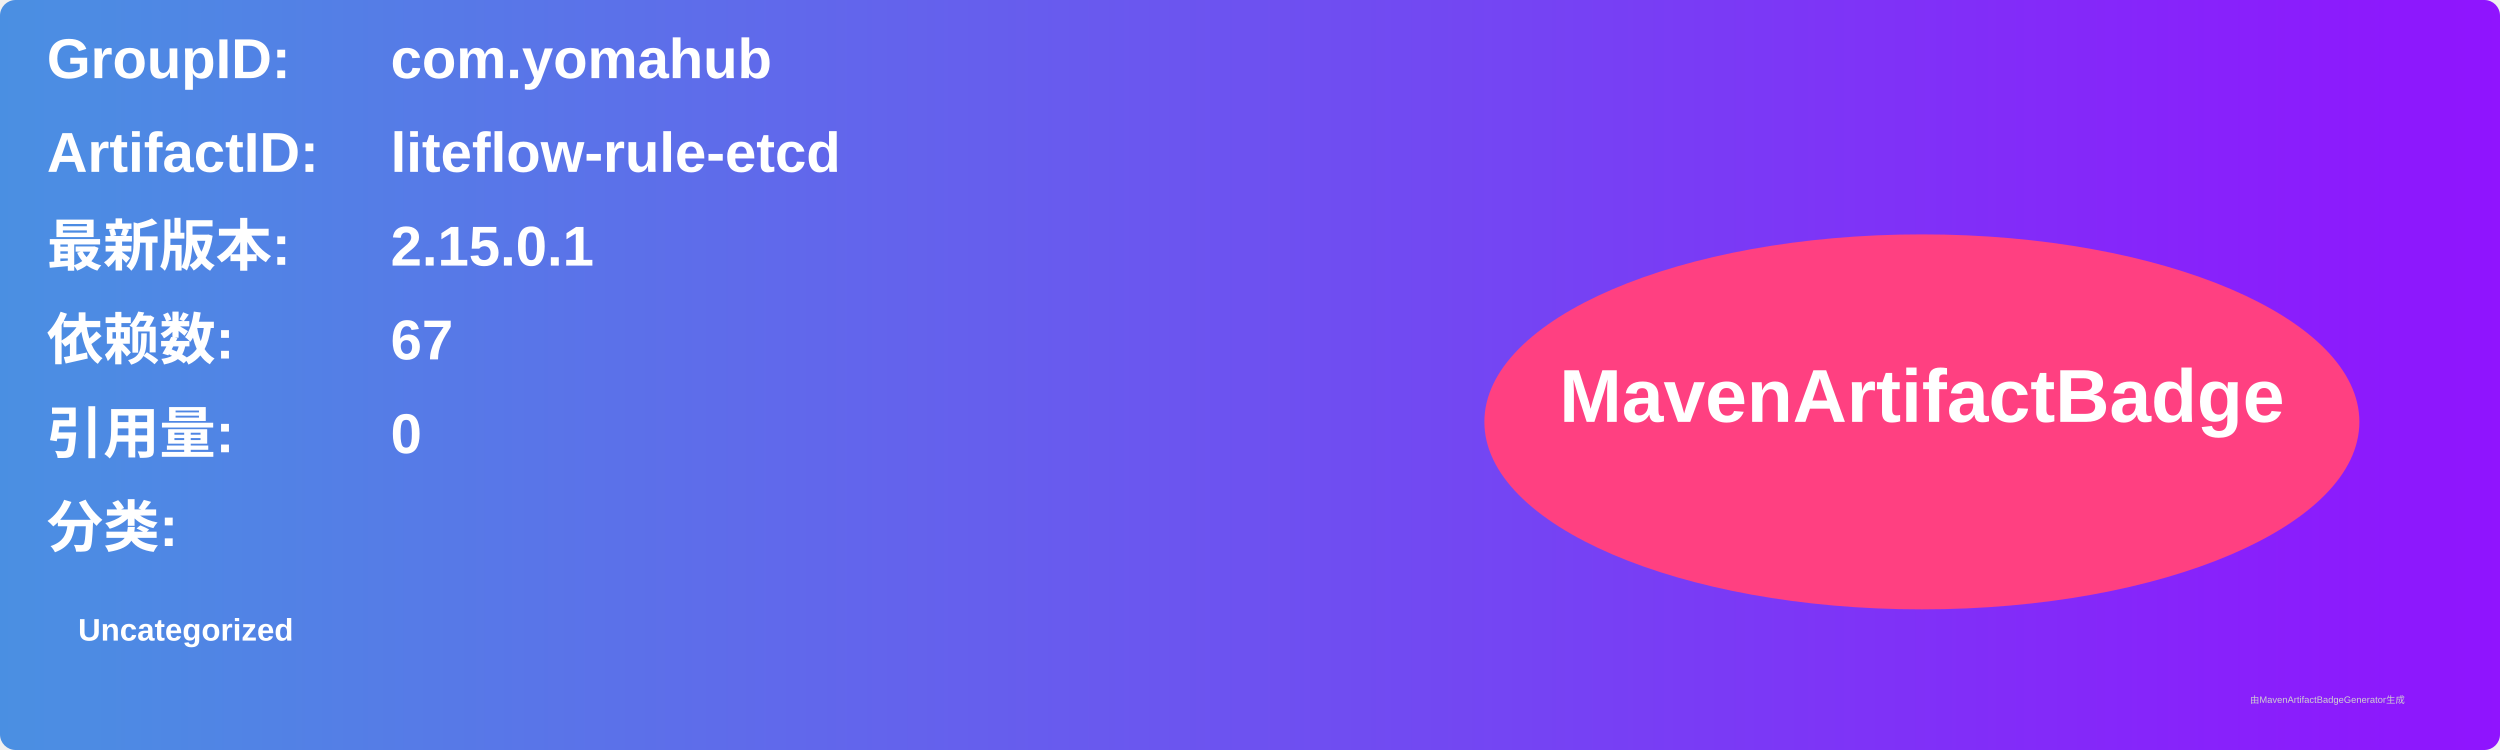
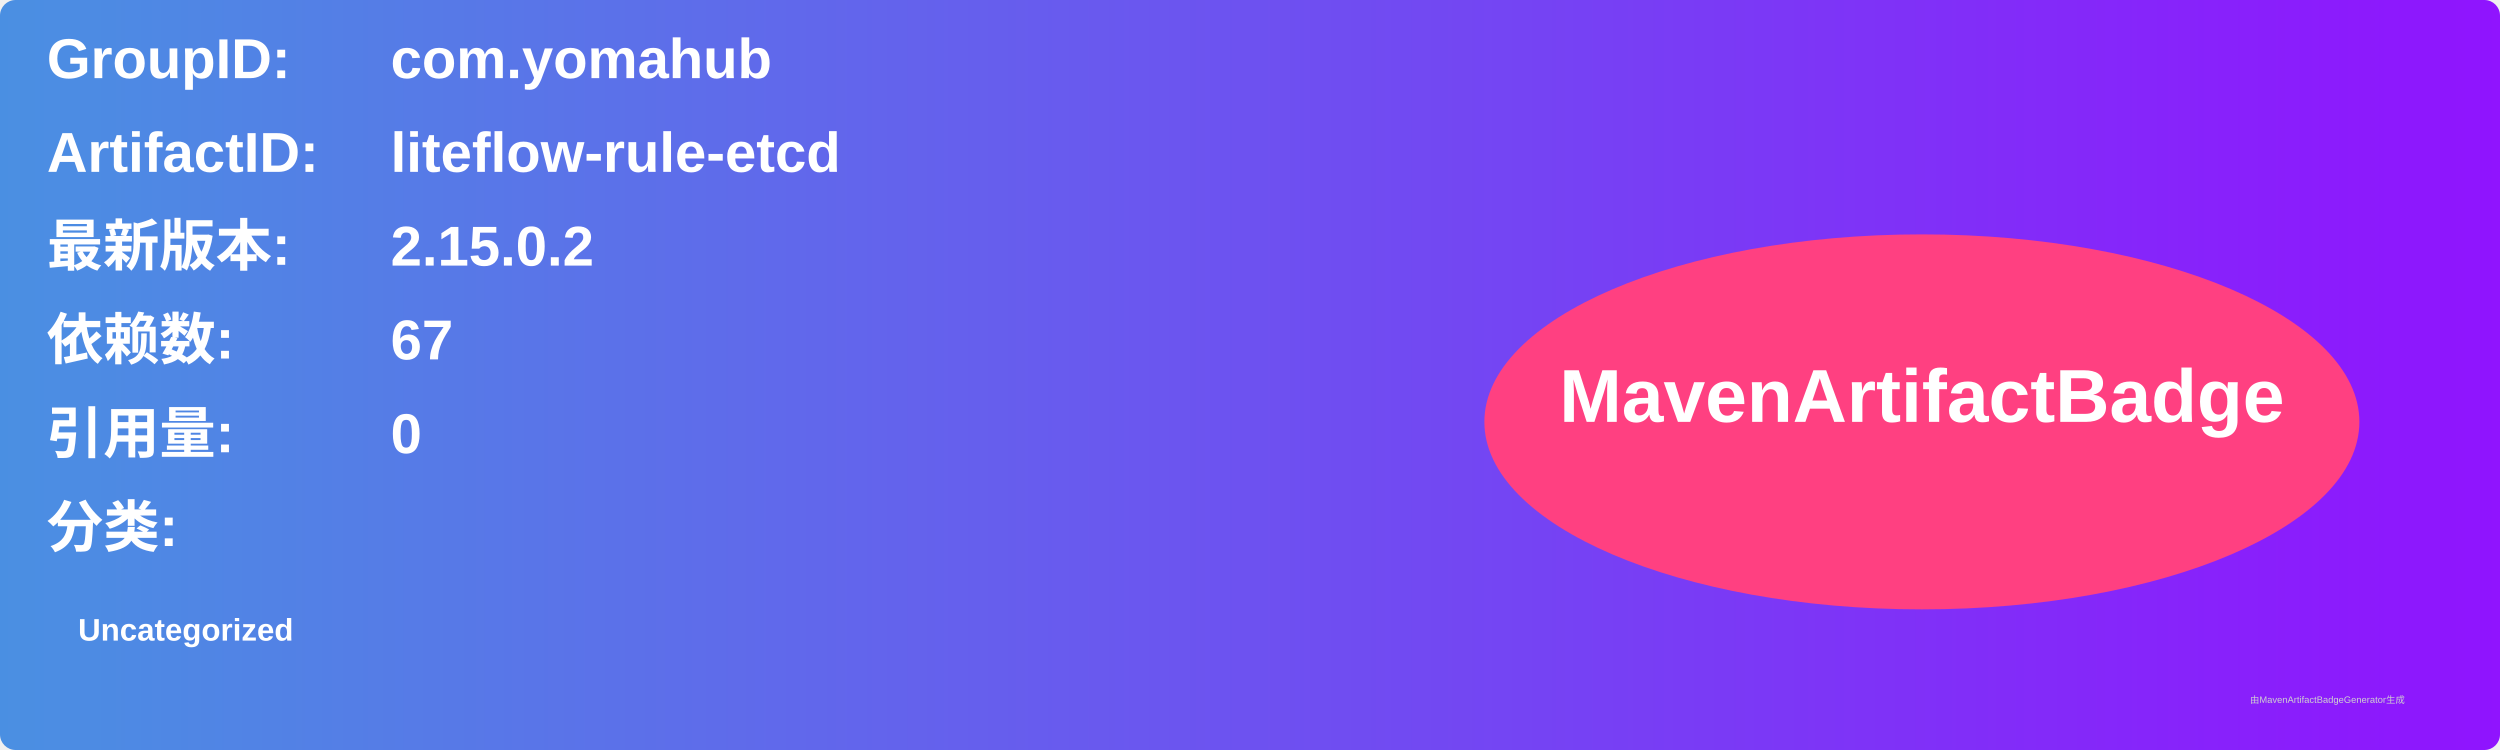
<svg xmlns="http://www.w3.org/2000/svg" width="800" height="240" viewBox="0 0 800 240">
  <linearGradient id="grad" x1="0%" y1="0%" x2="100%" y2="0%">
    <stop offset="0%" stop-color="#4a90e2" />
    <stop offset="100%" stop-color="#9013fe" />
  </linearGradient>
  <rect width="100%" height="100%" rx="5" ry="5" fill="url(#grad)" />
  <g transform="translate(15, 15)">
    <text x="0" y="10" font-family="Arial" font-size="18" fill="white" font-weight="bold" width="260">GroupID:</text>
    <text x="110" y="10" font-family="Arial" font-size="18" fill="white" font-weight="bold" width="460">com.yomahub</text>
    <text x="0" y="40" font-family="Arial" font-size="18" fill="white" font-weight="bold" width="260">ArtifactID:</text>
    <text x="110" y="40" font-family="Arial" font-size="18" fill="white" font-weight="bold" width="460">liteflow-rule-etcd</text>
    <text x="0" y="70" font-family="Arial" font-size="18" fill="white" font-weight="bold">最新版本:</text>
    <text x="110" y="70" font-family="Arial" font-size="18" fill="white" font-weight="bold">
-       <tspan font-weight="bold">2.15.0.1</tspan>
+       <tspan font-weight="bold">2.15.0.2</tspan>
    </text>
    <text x="0" y="100" font-family="Arial" font-size="18" fill="white" font-weight="bold">依赖数: </text>
    <text x="110" y="100" font-family="Arial" font-size="18" fill="white">
      <tspan font-weight="bold">67</tspan>
    </text>
    <text x="0" y="130" font-family="Arial" font-size="18" fill="white" font-weight="bold">引用量: </text>
    <text x="110" y="130" font-family="Arial" font-size="18" fill="white">
      <tspan font-weight="bold">0</tspan>
    </text>
    <text x="0" y="160" font-family="Arial" font-size="18" fill="white" font-weight="bold">分类:</text>
    <text x="10" y="190" font-family="Arial" font-size="10" fill="white">
      <tspan font-weight="bold">Uncategorized</tspan>
    </text>
    <ellipse cx="600" cy="120" rx="140" ry="60" fill="#ff4081" />
    <text x="600" y="120" text-anchor="middle" font-family="Arial" font-size="24" fill="white" font-weight="bold">MavenArtifactBadge</text>
  </g>
  <text x="720" y="225" font-family="Arial" font-size="3" fill="#d0d0d0">由MavenArtifactBadgeGenerator生成</text>
</svg>
